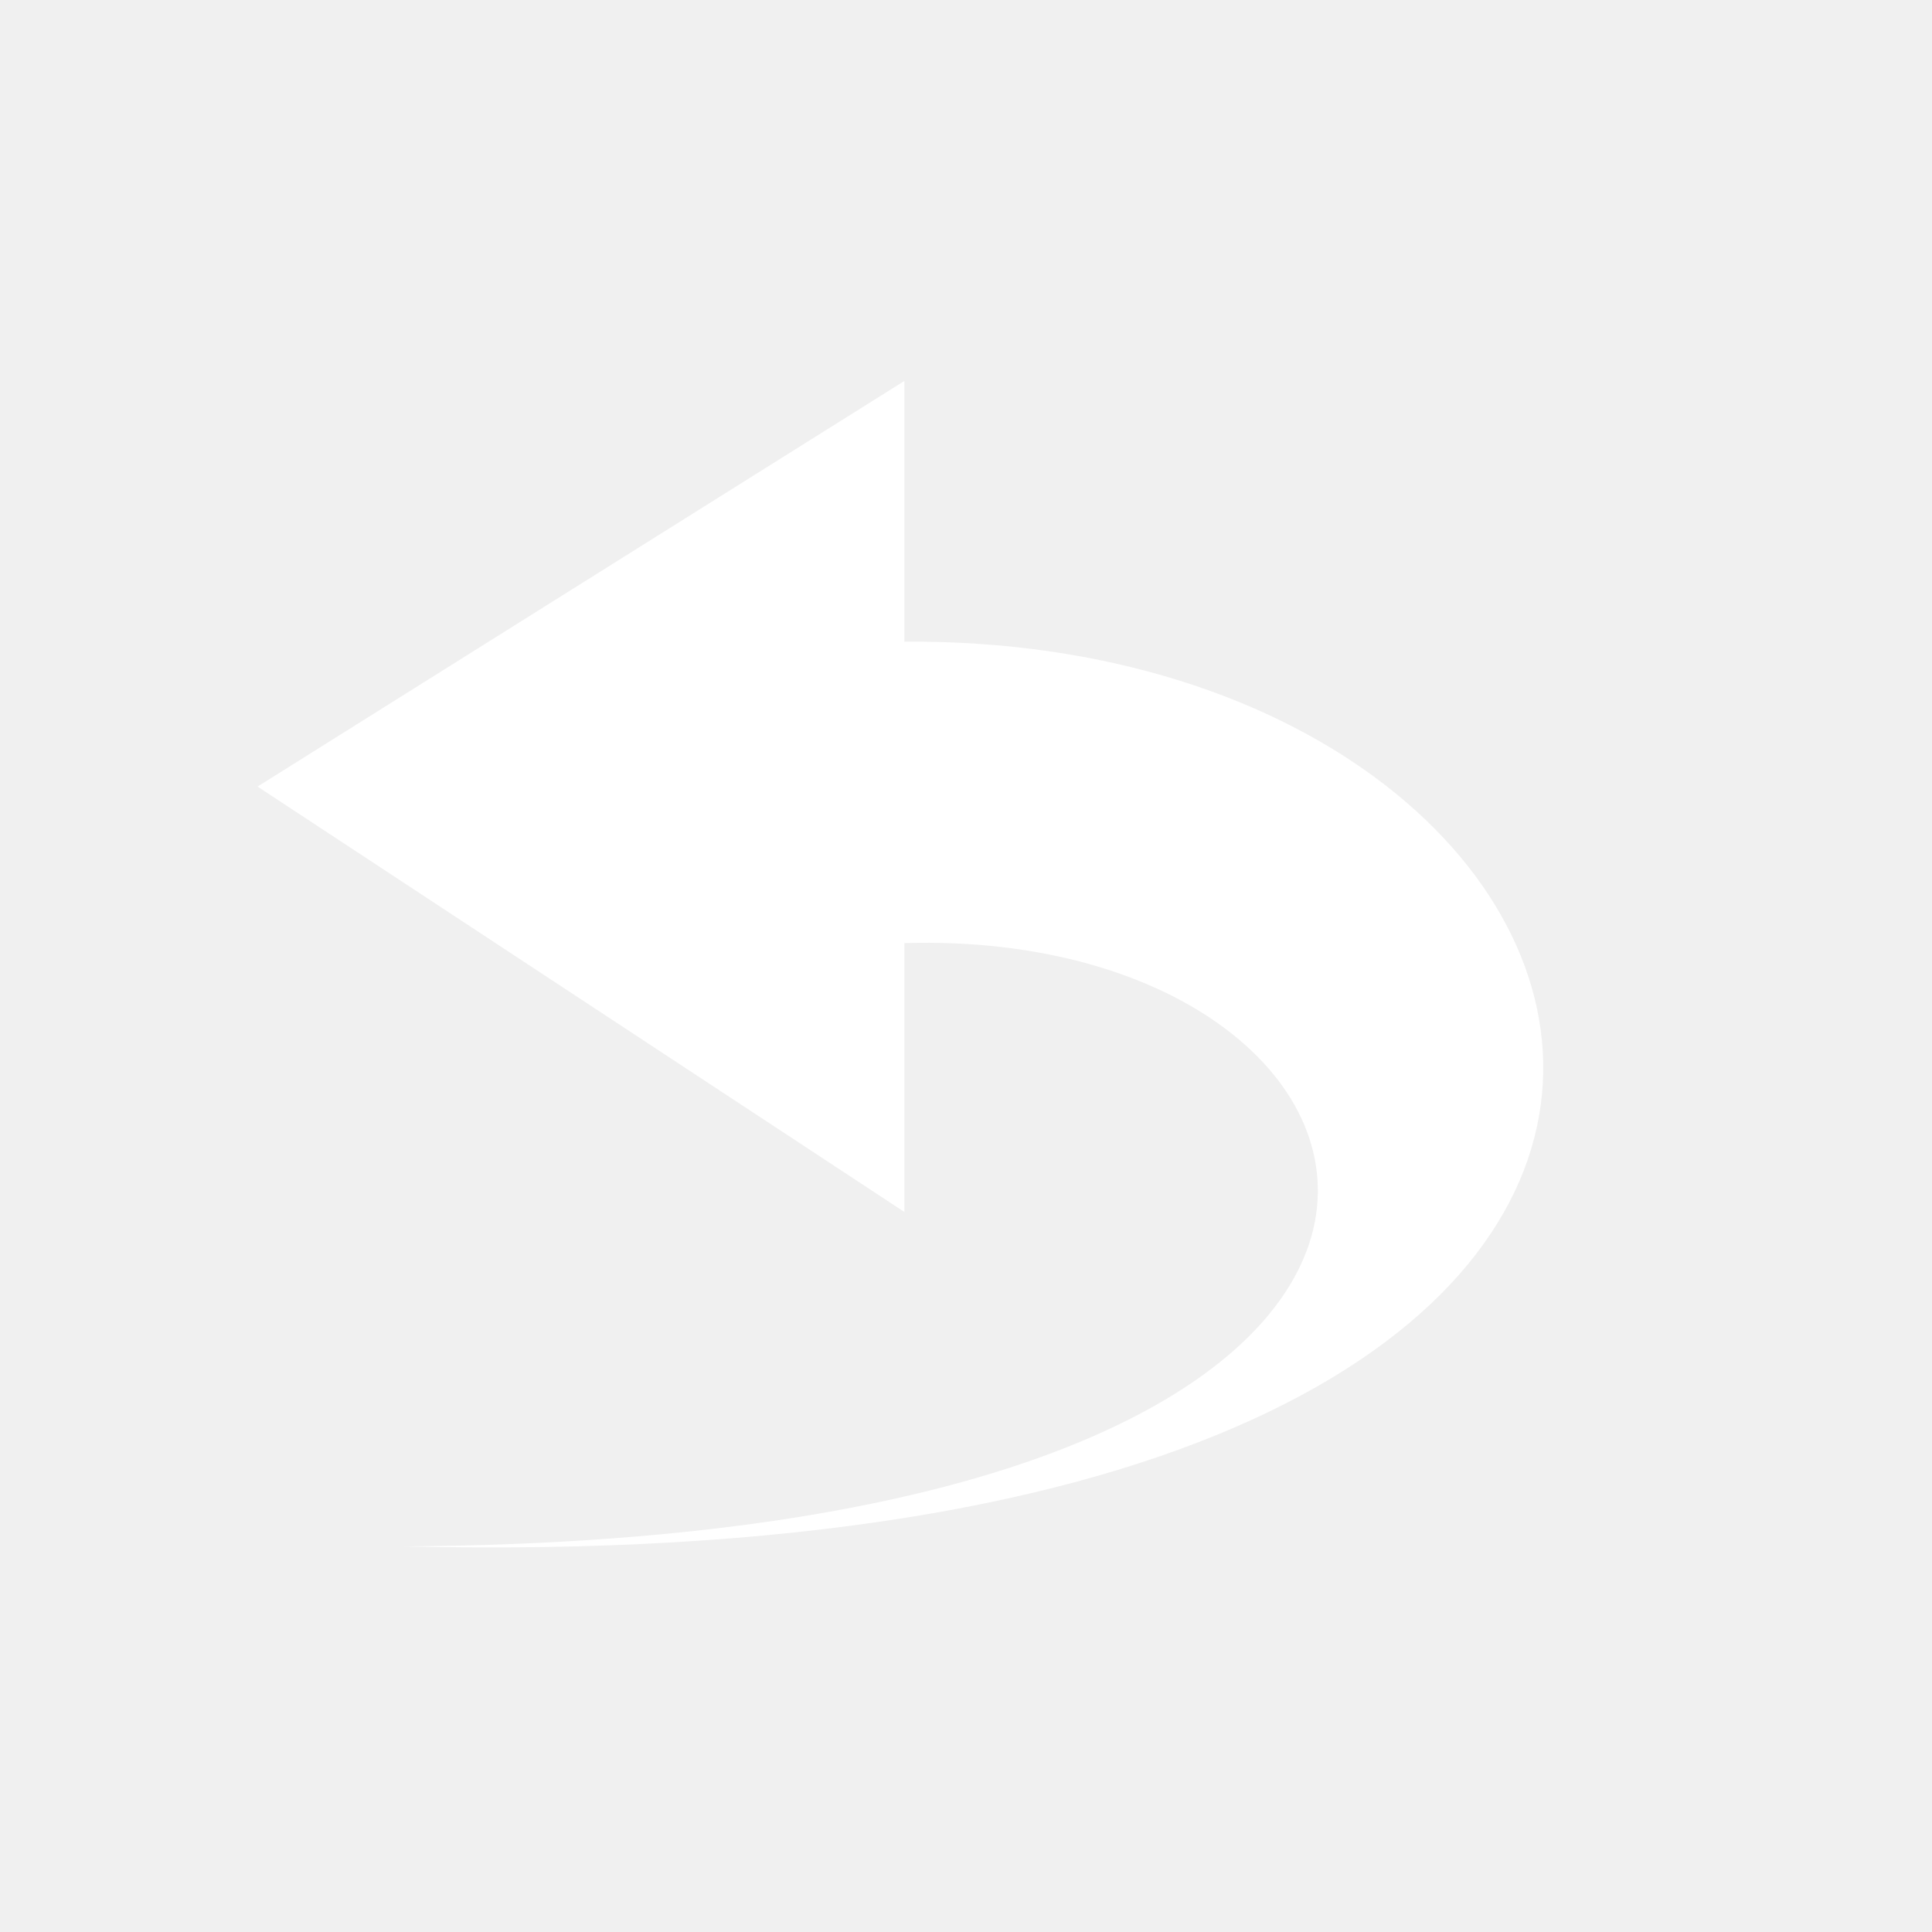
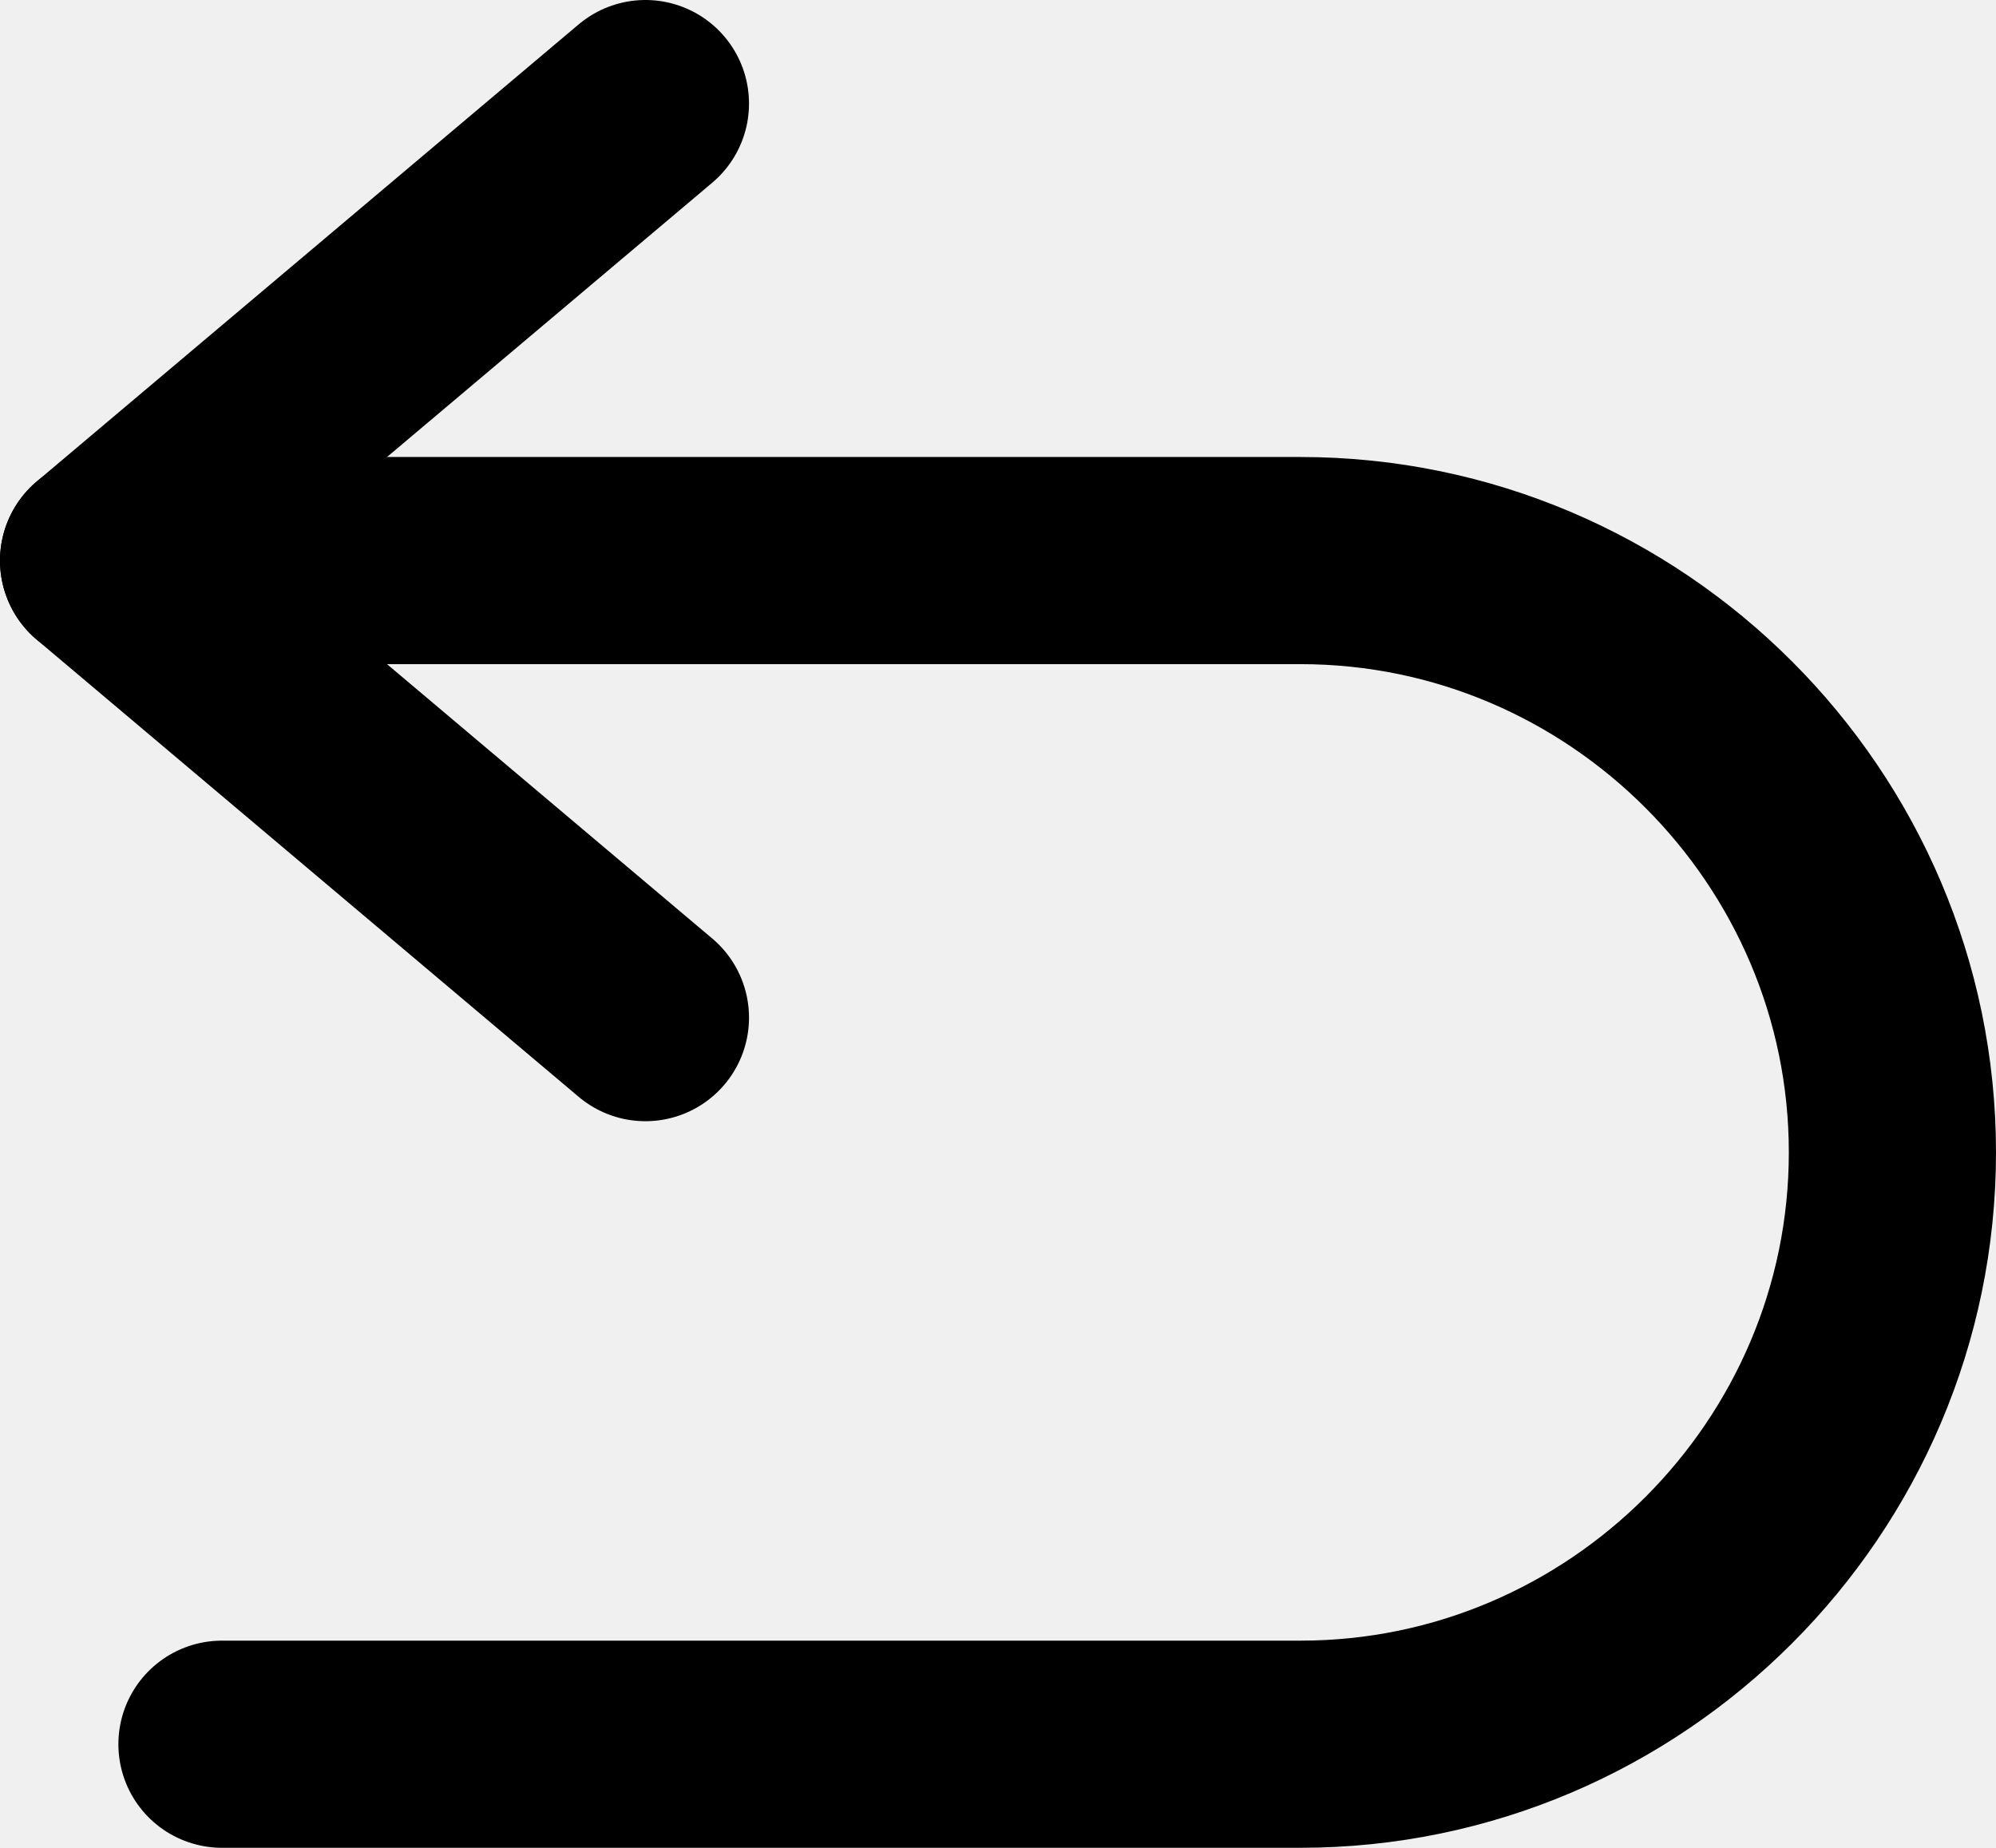
- <svg xmlns="http://www.w3.org/2000/svg" version="1.0" width="75" height="75" id="svg11300">
-   <defs id="defs3" />
-   <g id="layer1">
-     <path d="M 15.681,60.031 C 76.049,61.458 66.508,24.689 35.107,24.909 L 35.107,14.789 L 9.998,30.535 L 35.107,47.048 C 35.107,47.048 35.107,36.611 35.107,36.611 C 56.318,35.978 62.523,59.747 15.681,60.031 z " style="opacity:1;color:black;fill-opacity:1;fill-rule:nonzero;stroke:none;stroke-width:1;stroke-linecap:butt;stroke-linejoin:miter;marker:none;marker-start:none;marker-mid:none;marker-end:none;stroke-miterlimit:4;stroke-dasharray:none;stroke-dashoffset:0;stroke-opacity:1;visibility:visible;display:block;overflow:visible" fill="#ffffff" id="path1432" />
-   </g>
+ <svg xmlns="http://www.w3.org/2000/svg" version="1.1" id="Icon" width="33.721" height="31.222" viewBox="0 0 33.721 31.222" overflow="visible" enable-background="new 0 0 33.721 31.222" xml:space="preserve">
+   <polyline fill="none" stroke="#000000" stroke-width="3.5" stroke-linecap="round" stroke-linejoin="round" points="10.904,17.195   1.75,9.472 10.904,1.75 " />
+   <path fill="none" stroke="#000000" stroke-width="3.5" stroke-linecap="round" d="M1.75,9.472h20.221c5.5,0,10,4.5,10,10l0,0  c0,5.5-4.5,10-10,10H3.75" />
</svg>
